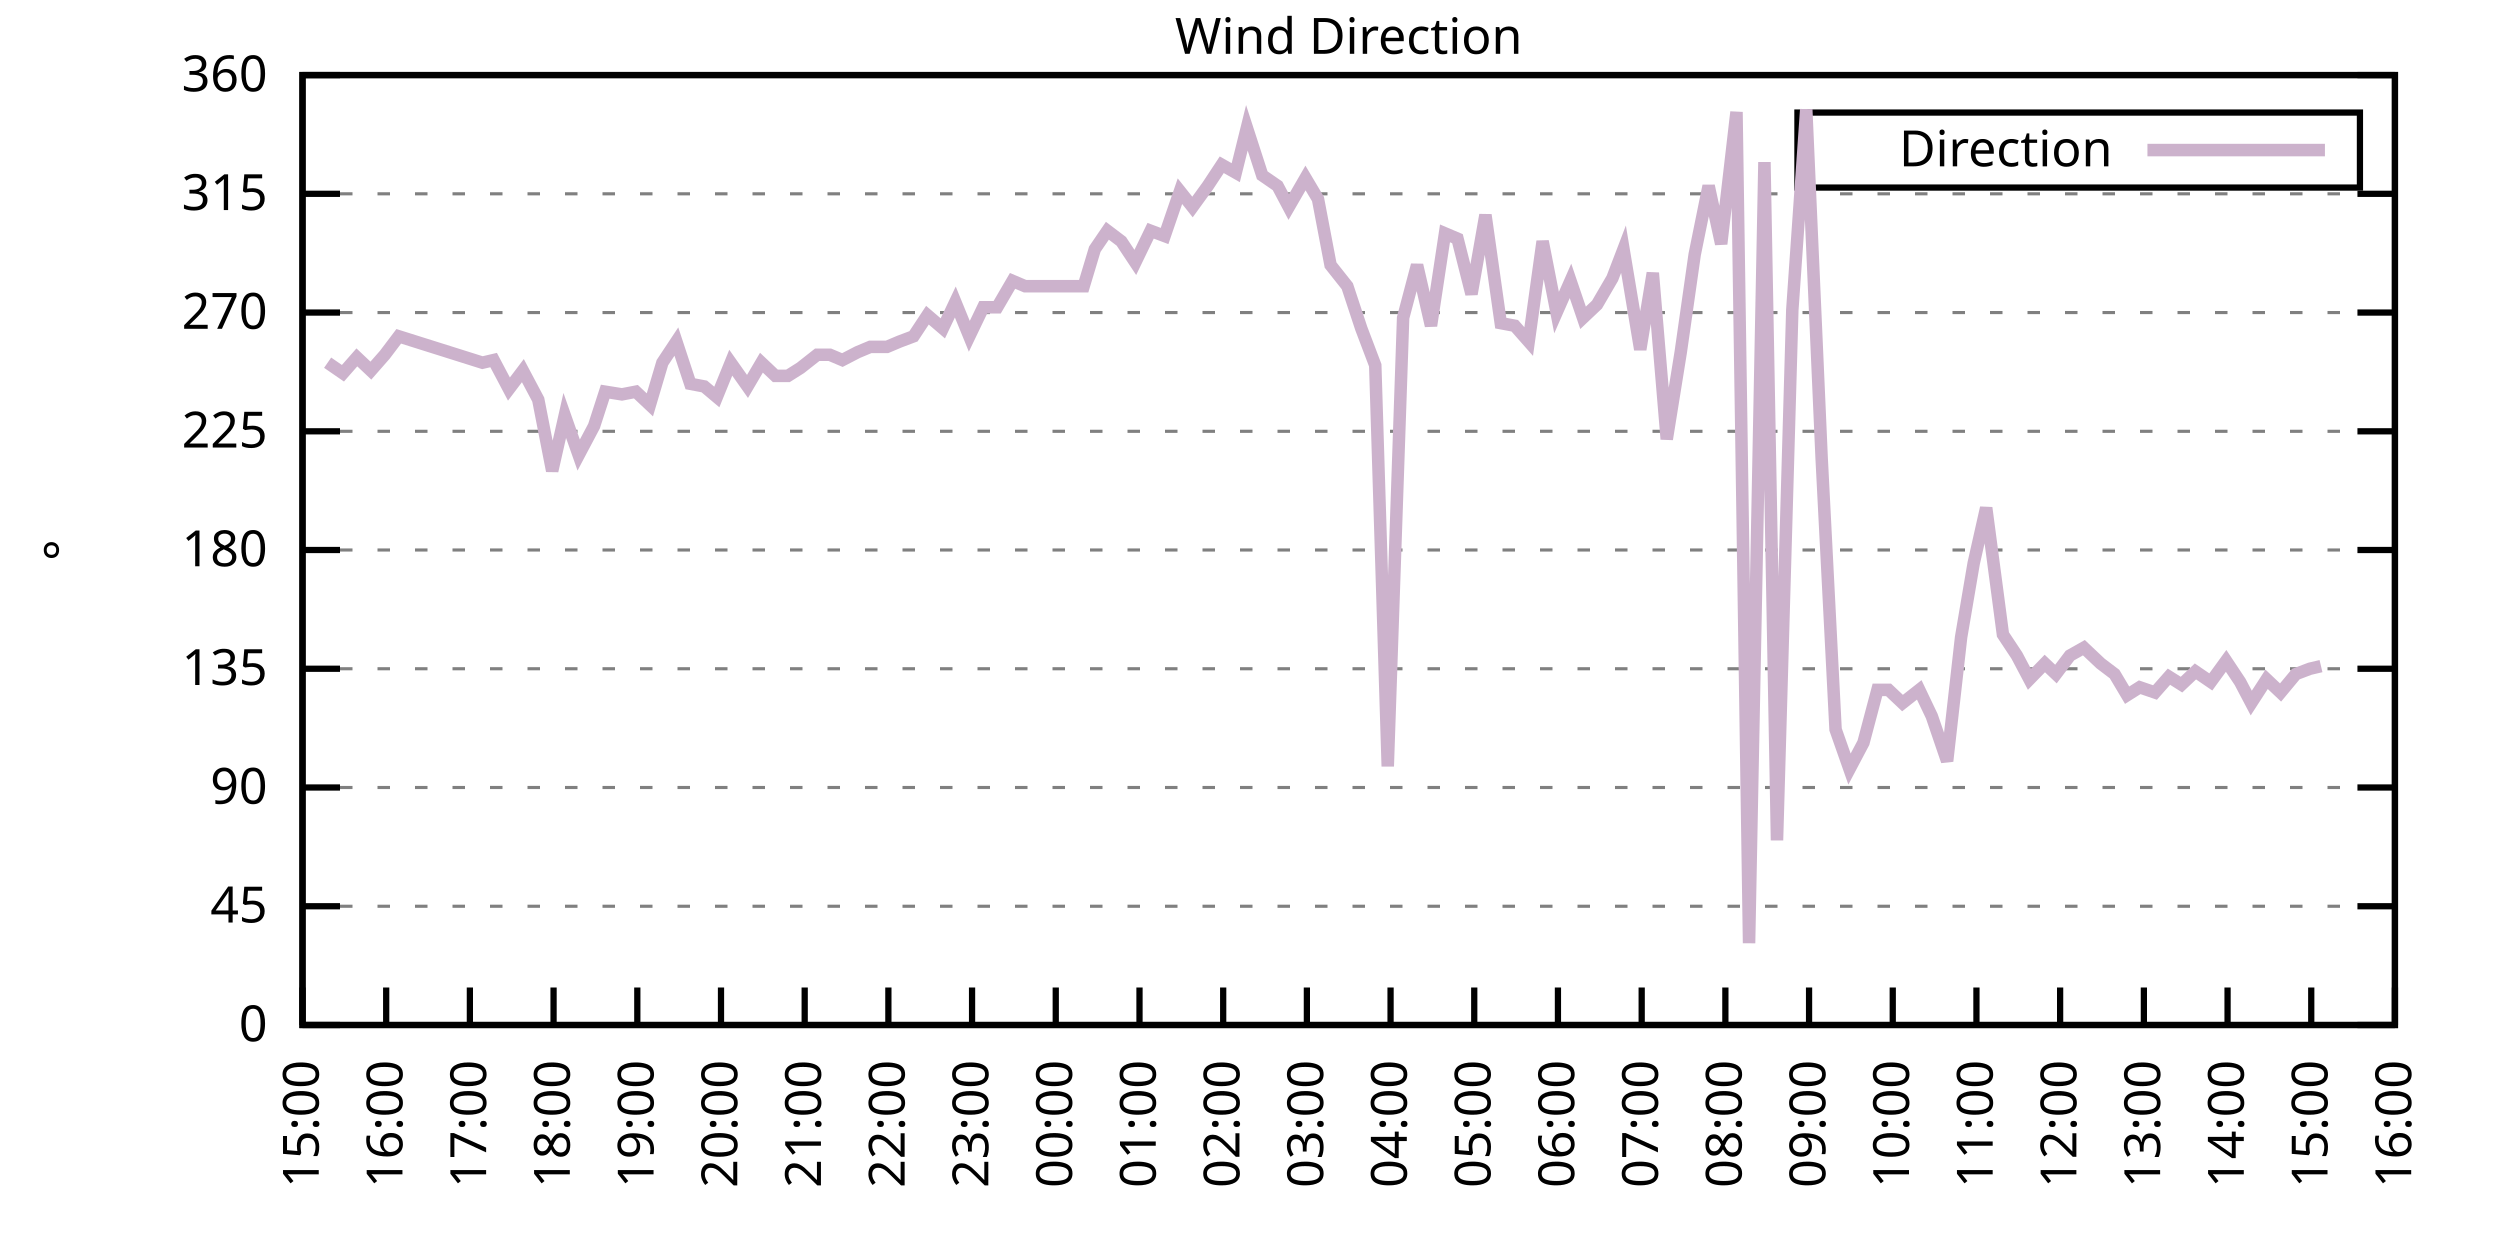
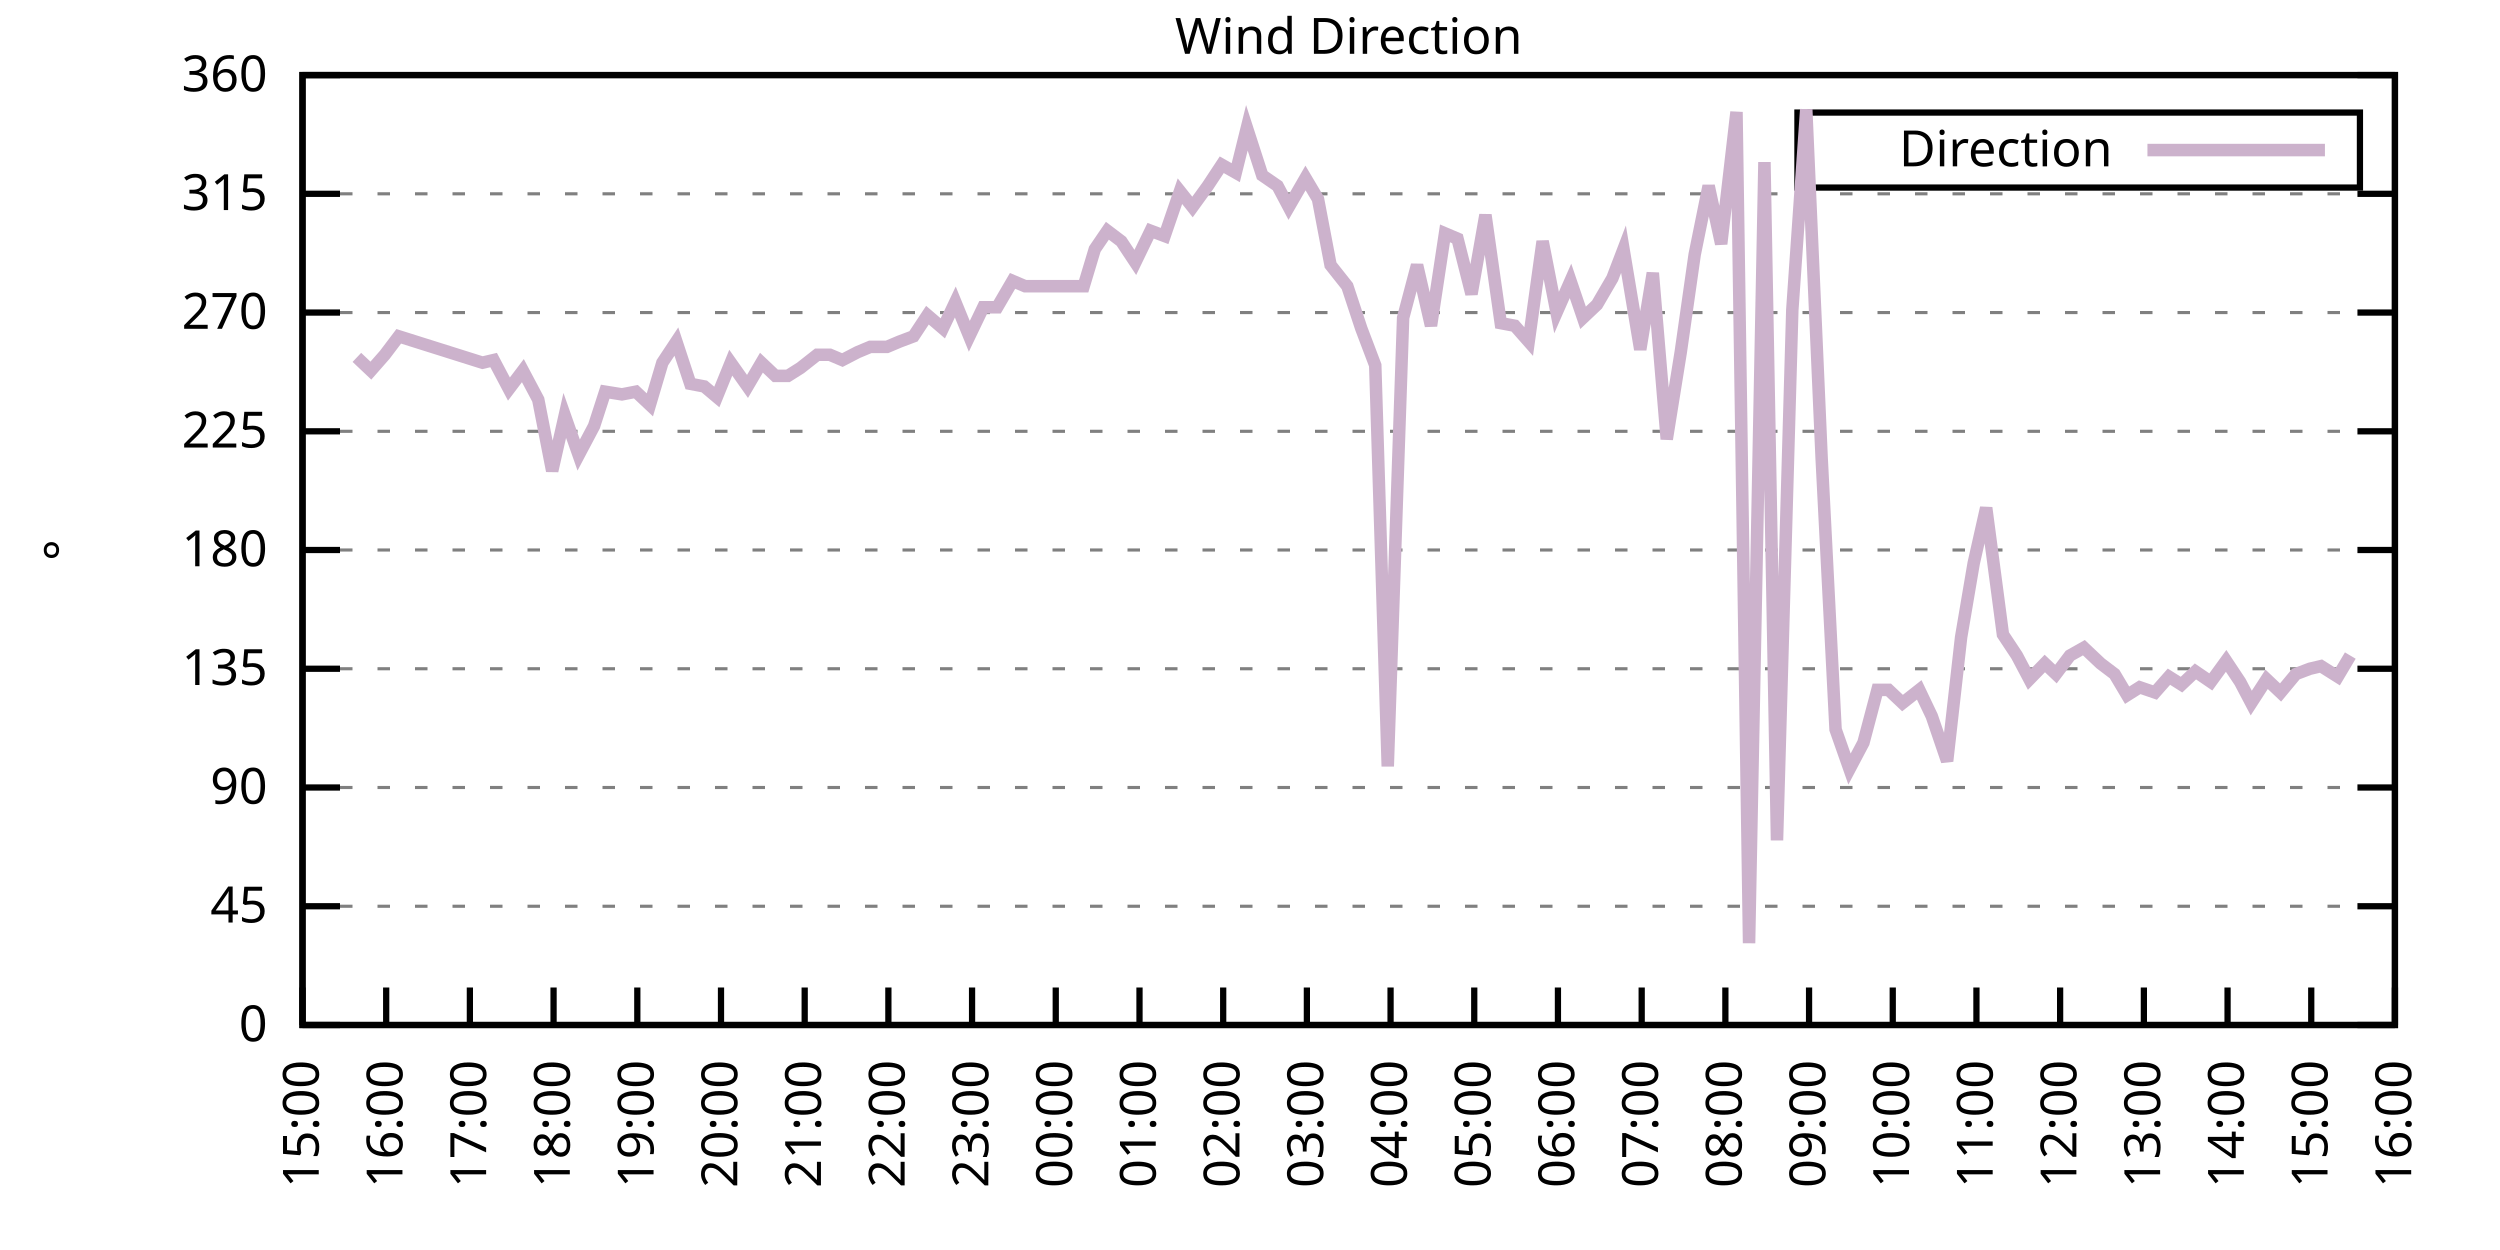
<svg xmlns="http://www.w3.org/2000/svg" xmlns:xlink="http://www.w3.org/1999/xlink" width="400" height="200" viewBox="0 0 400 200">
  <g id="gnuplot_canvas">
    <rect x="0" y="0" width="400" height="200" fill="none" />
    <defs>
      <circle id="gpDot" r="0.5" stroke-width="0.5" stroke="currentColor" />
      <path id="gpPt0" stroke-width="0.333" stroke="currentColor" d="M-1,0 h2 M0,-1 v2" />
      <path id="gpPt1" stroke-width="0.333" stroke="currentColor" d="M-1,-1 L1,1 M1,-1 L-1,1" />
      <path id="gpPt2" stroke-width="0.333" stroke="currentColor" d="M-1,0 L1,0 M0,-1 L0,1 M-1,-1 L1,1 M-1,1 L1,-1" />
      <rect id="gpPt3" stroke-width="0.333" stroke="currentColor" x="-1" y="-1" width="2" height="2" />
      <rect id="gpPt4" stroke-width="0.333" stroke="currentColor" fill="currentColor" x="-1" y="-1" width="2" height="2" />
      <circle id="gpPt5" stroke-width="0.333" stroke="currentColor" cx="0" cy="0" r="1" />
      <use xlink:href="#gpPt5" id="gpPt6" fill="currentColor" stroke="none" />
      <path id="gpPt7" stroke-width="0.333" stroke="currentColor" d="M0,-1.33 L-1.33,0.67 L1.33,0.67 z" />
      <use xlink:href="#gpPt7" id="gpPt8" fill="currentColor" stroke="none" />
      <use xlink:href="#gpPt7" id="gpPt9" stroke="currentColor" transform="rotate(180)" />
      <use xlink:href="#gpPt9" id="gpPt10" fill="currentColor" stroke="none" />
      <use xlink:href="#gpPt3" id="gpPt11" stroke="currentColor" transform="rotate(45)" />
      <use xlink:href="#gpPt11" id="gpPt12" fill="currentColor" stroke="none" />
      <path id="gpPt13" stroke-width="0.333" stroke="currentColor" d="M0,1.330 L1.265,0.411 L0.782,-1.067 L-0.782,-1.076 L-1.265,0.411 z" />
      <use xlink:href="#gpPt13" id="gpPt14" fill="currentColor" stroke="none" />
      <filter id="textbox" filterUnits="objectBoundingBox" x="0" y="0" height="1" width="1">
        <feFlood flood-color="white" flood-opacity="1" result="bgnd" />
        <feComposite in="SourceGraphic" in2="bgnd" operator="atop" />
      </filter>
      <filter id="greybox" filterUnits="objectBoundingBox" x="0" y="0" height="1" width="1">
        <feFlood flood-color="lightgrey" flood-opacity="1" result="grey" />
        <feComposite in="SourceGraphic" in2="grey" operator="atop" />
      </filter>
    </defs>
    <g fill="none" color="white" stroke="currentColor" stroke-width="1.00" stroke-linecap="butt" stroke-linejoin="miter">
</g>
    <g fill="none" color="black" stroke="currentColor" stroke-width="1.00" stroke-linecap="butt" stroke-linejoin="miter">
      <g stroke="none" shape-rendering="crispEdges">
        <polygon fill="rgb(255, 255, 255)" points="48.40,164.00 383.18,164.00 383.18,12.02 48.40,12.02 " />
      </g>
    </g>
    <g fill="none" color="black" stroke="currentColor" stroke-width="1.00" stroke-linecap="butt" stroke-linejoin="miter">
</g>
    <g fill="none" color="black" stroke="black" stroke-width="0.50" stroke-linecap="butt" stroke-linejoin="miter">
</g>
    <g fill="none" color="gray" stroke="currentColor" stroke-width="0.50" stroke-linecap="butt" stroke-linejoin="miter">
      <path stroke="gray" stroke-dasharray="2,4" class="gridline" d="M48.40,164.00 L383.19,164.00  " />
    </g>
    <g fill="none" color="gray" stroke="gray" stroke-width="1.00" stroke-linecap="butt" stroke-linejoin="miter">
</g>
    <g fill="none" color="black" stroke="currentColor" stroke-width="1.00" stroke-linecap="butt" stroke-linejoin="miter">
      <path stroke="black" d="M48.40,164.00 L54.40,164.00 M383.19,164.00 L377.19,164.00  " />
      <g transform="translate(42.80,166.60)" stroke="none" fill="black" font-family="Sans" font-size="8.00" text-anchor="end">
        <text>
          <tspan font-family="Sans"> 0</tspan>
        </text>
      </g>
    </g>
    <g fill="none" color="black" stroke="currentColor" stroke-width="1.00" stroke-linecap="butt" stroke-linejoin="miter">
</g>
    <g fill="none" color="black" stroke="black" stroke-width="0.50" stroke-linecap="butt" stroke-linejoin="miter">
</g>
    <g fill="none" color="gray" stroke="currentColor" stroke-width="0.50" stroke-linecap="butt" stroke-linejoin="miter">
      <path stroke="gray" stroke-dasharray="2,4" class="gridline" d="M48.40,145.00 L383.19,145.00  " />
    </g>
    <g fill="none" color="gray" stroke="gray" stroke-width="1.00" stroke-linecap="butt" stroke-linejoin="miter">
</g>
    <g fill="none" color="black" stroke="currentColor" stroke-width="1.00" stroke-linecap="butt" stroke-linejoin="miter">
      <path stroke="black" d="M48.40,145.00 L54.40,145.00 M383.19,145.00 L377.19,145.00  " />
      <g transform="translate(42.80,147.60)" stroke="none" fill="black" font-family="Sans" font-size="8.00" text-anchor="end">
        <text>
          <tspan font-family="Sans"> 45</tspan>
        </text>
      </g>
    </g>
    <g fill="none" color="black" stroke="currentColor" stroke-width="1.00" stroke-linecap="butt" stroke-linejoin="miter">
</g>
    <g fill="none" color="black" stroke="black" stroke-width="0.50" stroke-linecap="butt" stroke-linejoin="miter">
</g>
    <g fill="none" color="gray" stroke="currentColor" stroke-width="0.50" stroke-linecap="butt" stroke-linejoin="miter">
      <path stroke="gray" stroke-dasharray="2,4" class="gridline" d="M48.40,126.00 L383.19,126.00  " />
    </g>
    <g fill="none" color="gray" stroke="gray" stroke-width="1.00" stroke-linecap="butt" stroke-linejoin="miter">
</g>
    <g fill="none" color="black" stroke="currentColor" stroke-width="1.00" stroke-linecap="butt" stroke-linejoin="miter">
      <path stroke="black" d="M48.40,126.00 L54.40,126.00 M383.19,126.00 L377.19,126.00  " />
      <g transform="translate(42.80,128.60)" stroke="none" fill="black" font-family="Sans" font-size="8.00" text-anchor="end">
        <text>
          <tspan font-family="Sans"> 90</tspan>
        </text>
      </g>
    </g>
    <g fill="none" color="black" stroke="currentColor" stroke-width="1.00" stroke-linecap="butt" stroke-linejoin="miter">
</g>
    <g fill="none" color="black" stroke="black" stroke-width="0.50" stroke-linecap="butt" stroke-linejoin="miter">
</g>
    <g fill="none" color="gray" stroke="currentColor" stroke-width="0.50" stroke-linecap="butt" stroke-linejoin="miter">
      <path stroke="gray" stroke-dasharray="2,4" class="gridline" d="M48.40,107.00 L383.19,107.00  " />
    </g>
    <g fill="none" color="gray" stroke="gray" stroke-width="1.00" stroke-linecap="butt" stroke-linejoin="miter">
</g>
    <g fill="none" color="black" stroke="currentColor" stroke-width="1.00" stroke-linecap="butt" stroke-linejoin="miter">
      <path stroke="black" d="M48.40,107.00 L54.40,107.00 M383.19,107.00 L377.19,107.00  " />
      <g transform="translate(42.80,109.60)" stroke="none" fill="black" font-family="Sans" font-size="8.00" text-anchor="end">
        <text>
          <tspan font-family="Sans"> 135</tspan>
        </text>
      </g>
    </g>
    <g fill="none" color="black" stroke="currentColor" stroke-width="1.00" stroke-linecap="butt" stroke-linejoin="miter">
</g>
    <g fill="none" color="black" stroke="black" stroke-width="0.50" stroke-linecap="butt" stroke-linejoin="miter">
</g>
    <g fill="none" color="gray" stroke="currentColor" stroke-width="0.50" stroke-linecap="butt" stroke-linejoin="miter">
      <path stroke="gray" stroke-dasharray="2,4" class="gridline" d="M48.40,88.00 L383.19,88.00  " />
    </g>
    <g fill="none" color="gray" stroke="gray" stroke-width="1.00" stroke-linecap="butt" stroke-linejoin="miter">
</g>
    <g fill="none" color="black" stroke="currentColor" stroke-width="1.00" stroke-linecap="butt" stroke-linejoin="miter">
      <path stroke="black" d="M48.40,88.00 L54.40,88.00 M383.19,88.00 L377.19,88.00  " />
      <g transform="translate(42.80,90.60)" stroke="none" fill="black" font-family="Sans" font-size="8.00" text-anchor="end">
        <text>
          <tspan font-family="Sans"> 180</tspan>
        </text>
      </g>
    </g>
    <g fill="none" color="black" stroke="currentColor" stroke-width="1.00" stroke-linecap="butt" stroke-linejoin="miter">
</g>
    <g fill="none" color="black" stroke="black" stroke-width="0.50" stroke-linecap="butt" stroke-linejoin="miter">
</g>
    <g fill="none" color="gray" stroke="currentColor" stroke-width="0.50" stroke-linecap="butt" stroke-linejoin="miter">
      <path stroke="gray" stroke-dasharray="2,4" class="gridline" d="M48.40,69.01 L383.19,69.01  " />
    </g>
    <g fill="none" color="gray" stroke="gray" stroke-width="1.00" stroke-linecap="butt" stroke-linejoin="miter">
</g>
    <g fill="none" color="black" stroke="currentColor" stroke-width="1.00" stroke-linecap="butt" stroke-linejoin="miter">
      <path stroke="black" d="M48.40,69.01 L54.40,69.01 M383.19,69.01 L377.19,69.01  " />
      <g transform="translate(42.80,71.61)" stroke="none" fill="black" font-family="Sans" font-size="8.00" text-anchor="end">
        <text>
          <tspan font-family="Sans"> 225</tspan>
        </text>
      </g>
    </g>
    <g fill="none" color="black" stroke="currentColor" stroke-width="1.00" stroke-linecap="butt" stroke-linejoin="miter">
</g>
    <g fill="none" color="black" stroke="black" stroke-width="0.50" stroke-linecap="butt" stroke-linejoin="miter">
</g>
    <g fill="none" color="gray" stroke="currentColor" stroke-width="0.50" stroke-linecap="butt" stroke-linejoin="miter">
      <path stroke="gray" stroke-dasharray="2,4" class="gridline" d="M48.40,50.01 L383.19,50.01  " />
    </g>
    <g fill="none" color="gray" stroke="gray" stroke-width="1.00" stroke-linecap="butt" stroke-linejoin="miter">
</g>
    <g fill="none" color="black" stroke="currentColor" stroke-width="1.00" stroke-linecap="butt" stroke-linejoin="miter">
      <path stroke="black" d="M48.40,50.01 L54.40,50.01 M383.19,50.01 L377.19,50.01  " />
      <g transform="translate(42.80,52.61)" stroke="none" fill="black" font-family="Sans" font-size="8.00" text-anchor="end">
        <text>
          <tspan font-family="Sans"> 270</tspan>
        </text>
      </g>
    </g>
    <g fill="none" color="black" stroke="currentColor" stroke-width="1.00" stroke-linecap="butt" stroke-linejoin="miter">
</g>
    <g fill="none" color="black" stroke="black" stroke-width="0.50" stroke-linecap="butt" stroke-linejoin="miter">
</g>
    <g fill="none" color="gray" stroke="currentColor" stroke-width="0.50" stroke-linecap="butt" stroke-linejoin="miter">
      <path stroke="gray" stroke-dasharray="2,4" class="gridline" d="M48.40,31.01 L383.19,31.01  " />
    </g>
    <g fill="none" color="gray" stroke="gray" stroke-width="1.00" stroke-linecap="butt" stroke-linejoin="miter">
</g>
    <g fill="none" color="black" stroke="currentColor" stroke-width="1.00" stroke-linecap="butt" stroke-linejoin="miter">
      <path stroke="black" d="M48.40,31.01 L54.40,31.01 M383.19,31.01 L377.19,31.01  " />
      <g transform="translate(42.80,33.61)" stroke="none" fill="black" font-family="Sans" font-size="8.00" text-anchor="end">
        <text>
          <tspan font-family="Sans"> 315</tspan>
        </text>
      </g>
    </g>
    <g fill="none" color="black" stroke="currentColor" stroke-width="1.00" stroke-linecap="butt" stroke-linejoin="miter">
</g>
    <g fill="none" color="black" stroke="black" stroke-width="0.50" stroke-linecap="butt" stroke-linejoin="miter">
</g>
    <g fill="none" color="gray" stroke="currentColor" stroke-width="0.50" stroke-linecap="butt" stroke-linejoin="miter">
      <path stroke="gray" stroke-dasharray="2,4" class="gridline" d="M48.40,12.01 L383.19,12.01  " />
    </g>
    <g fill="none" color="gray" stroke="gray" stroke-width="1.00" stroke-linecap="butt" stroke-linejoin="miter">
</g>
    <g fill="none" color="black" stroke="currentColor" stroke-width="1.00" stroke-linecap="butt" stroke-linejoin="miter">
      <path stroke="black" d="M48.40,12.01 L54.40,12.01 M383.19,12.01 L377.19,12.01  " />
      <g transform="translate(42.80,14.61)" stroke="none" fill="black" font-family="Sans" font-size="8.00" text-anchor="end">
        <text>
          <tspan font-family="Sans"> 360</tspan>
        </text>
      </g>
    </g>
    <g fill="none" color="black" stroke="currentColor" stroke-width="1.00" stroke-linecap="butt" stroke-linejoin="miter">
      <path stroke="black" d="M48.40,164.00 L48.40,158.00  " />
      <g transform="translate(51.00,169.60) rotate(270.00)" stroke="none" fill="black" font-family="Sans" font-size="8.00" text-anchor="end">
        <text>
          <tspan font-family="Sans">15:00</tspan>
        </text>
      </g>
    </g>
    <g fill="none" color="black" stroke="currentColor" stroke-width="1.00" stroke-linecap="butt" stroke-linejoin="miter">
      <path stroke="black" d="M61.79,164.00 L61.79,158.00  " />
      <g transform="translate(64.39,169.60) rotate(270.00)" stroke="none" fill="black" font-family="Sans" font-size="8.00" text-anchor="end">
        <text>
          <tspan font-family="Sans">16:00</tspan>
        </text>
      </g>
    </g>
    <g fill="none" color="black" stroke="currentColor" stroke-width="1.00" stroke-linecap="butt" stroke-linejoin="miter">
      <path stroke="black" d="M75.18,164.00 L75.18,158.00  " />
      <g transform="translate(77.78,169.60) rotate(270.00)" stroke="none" fill="black" font-family="Sans" font-size="8.00" text-anchor="end">
        <text>
          <tspan font-family="Sans">17:00</tspan>
        </text>
      </g>
    </g>
    <g fill="none" color="black" stroke="currentColor" stroke-width="1.00" stroke-linecap="butt" stroke-linejoin="miter">
      <path stroke="black" d="M88.57,164.00 L88.57,158.00  " />
      <g transform="translate(91.17,169.60) rotate(270.00)" stroke="none" fill="black" font-family="Sans" font-size="8.00" text-anchor="end">
        <text>
          <tspan font-family="Sans">18:00</tspan>
        </text>
      </g>
    </g>
    <g fill="none" color="black" stroke="currentColor" stroke-width="1.00" stroke-linecap="butt" stroke-linejoin="miter">
      <path stroke="black" d="M101.97,164.00 L101.97,158.00  " />
      <g transform="translate(104.57,169.60) rotate(270.00)" stroke="none" fill="black" font-family="Sans" font-size="8.00" text-anchor="end">
        <text>
          <tspan font-family="Sans">19:00</tspan>
        </text>
      </g>
    </g>
    <g fill="none" color="black" stroke="currentColor" stroke-width="1.00" stroke-linecap="butt" stroke-linejoin="miter">
      <path stroke="black" d="M115.36,164.00 L115.36,158.00  " />
      <g transform="translate(117.96,169.60) rotate(270.00)" stroke="none" fill="black" font-family="Sans" font-size="8.00" text-anchor="end">
        <text>
          <tspan font-family="Sans">20:00</tspan>
        </text>
      </g>
    </g>
    <g fill="none" color="black" stroke="currentColor" stroke-width="1.00" stroke-linecap="butt" stroke-linejoin="miter">
      <path stroke="black" d="M128.75,164.00 L128.75,158.00  " />
      <g transform="translate(131.35,169.60) rotate(270.00)" stroke="none" fill="black" font-family="Sans" font-size="8.00" text-anchor="end">
        <text>
          <tspan font-family="Sans">21:00</tspan>
        </text>
      </g>
    </g>
    <g fill="none" color="black" stroke="currentColor" stroke-width="1.00" stroke-linecap="butt" stroke-linejoin="miter">
      <path stroke="black" d="M142.14,164.00 L142.14,158.00  " />
      <g transform="translate(144.74,169.60) rotate(270.00)" stroke="none" fill="black" font-family="Sans" font-size="8.00" text-anchor="end">
        <text>
          <tspan font-family="Sans">22:00</tspan>
        </text>
      </g>
    </g>
    <g fill="none" color="black" stroke="currentColor" stroke-width="1.00" stroke-linecap="butt" stroke-linejoin="miter">
      <path stroke="black" d="M155.53,164.00 L155.53,158.00  " />
      <g transform="translate(158.13,169.60) rotate(270.00)" stroke="none" fill="black" font-family="Sans" font-size="8.00" text-anchor="end">
        <text>
          <tspan font-family="Sans">23:00</tspan>
        </text>
      </g>
    </g>
    <g fill="none" color="black" stroke="currentColor" stroke-width="1.00" stroke-linecap="butt" stroke-linejoin="miter">
      <path stroke="black" d="M168.92,164.00 L168.92,158.00  " />
      <g transform="translate(171.52,169.60) rotate(270.00)" stroke="none" fill="black" font-family="Sans" font-size="8.00" text-anchor="end">
        <text>
          <tspan font-family="Sans">00:00</tspan>
        </text>
      </g>
    </g>
    <g fill="none" color="black" stroke="currentColor" stroke-width="1.00" stroke-linecap="butt" stroke-linejoin="miter">
      <path stroke="black" d="M182.32,164.00 L182.32,158.00  " />
      <g transform="translate(184.92,169.60) rotate(270.00)" stroke="none" fill="black" font-family="Sans" font-size="8.00" text-anchor="end">
        <text>
          <tspan font-family="Sans">01:00</tspan>
        </text>
      </g>
    </g>
    <g fill="none" color="black" stroke="currentColor" stroke-width="1.00" stroke-linecap="butt" stroke-linejoin="miter">
      <path stroke="black" d="M195.71,164.00 L195.71,158.00  " />
      <g transform="translate(198.31,169.60) rotate(270.00)" stroke="none" fill="black" font-family="Sans" font-size="8.00" text-anchor="end">
        <text>
          <tspan font-family="Sans">02:00</tspan>
        </text>
      </g>
    </g>
    <g fill="none" color="black" stroke="currentColor" stroke-width="1.00" stroke-linecap="butt" stroke-linejoin="miter">
      <path stroke="black" d="M209.10,164.00 L209.10,158.00  " />
      <g transform="translate(211.70,169.60) rotate(270.00)" stroke="none" fill="black" font-family="Sans" font-size="8.00" text-anchor="end">
        <text>
          <tspan font-family="Sans">03:00</tspan>
        </text>
      </g>
    </g>
    <g fill="none" color="black" stroke="currentColor" stroke-width="1.00" stroke-linecap="butt" stroke-linejoin="miter">
      <path stroke="black" d="M222.49,164.00 L222.49,158.00  " />
      <g transform="translate(225.09,169.60) rotate(270.00)" stroke="none" fill="black" font-family="Sans" font-size="8.00" text-anchor="end">
        <text>
          <tspan font-family="Sans">04:00</tspan>
        </text>
      </g>
    </g>
    <g fill="none" color="black" stroke="currentColor" stroke-width="1.00" stroke-linecap="butt" stroke-linejoin="miter">
      <path stroke="black" d="M235.88,164.00 L235.88,158.00  " />
      <g transform="translate(238.48,169.60) rotate(270.00)" stroke="none" fill="black" font-family="Sans" font-size="8.00" text-anchor="end">
        <text>
          <tspan font-family="Sans">05:00</tspan>
        </text>
      </g>
    </g>
    <g fill="none" color="black" stroke="currentColor" stroke-width="1.00" stroke-linecap="butt" stroke-linejoin="miter">
      <path stroke="black" d="M249.27,164.00 L249.27,158.00  " />
      <g transform="translate(251.87,169.60) rotate(270.00)" stroke="none" fill="black" font-family="Sans" font-size="8.00" text-anchor="end">
        <text>
          <tspan font-family="Sans">06:00</tspan>
        </text>
      </g>
    </g>
    <g fill="none" color="black" stroke="currentColor" stroke-width="1.00" stroke-linecap="butt" stroke-linejoin="miter">
      <path stroke="black" d="M262.67,164.00 L262.67,158.00  " />
      <g transform="translate(265.27,169.60) rotate(270.00)" stroke="none" fill="black" font-family="Sans" font-size="8.00" text-anchor="end">
        <text>
          <tspan font-family="Sans">07:00</tspan>
        </text>
      </g>
    </g>
    <g fill="none" color="black" stroke="currentColor" stroke-width="1.00" stroke-linecap="butt" stroke-linejoin="miter">
      <path stroke="black" d="M276.06,164.00 L276.06,158.00  " />
      <g transform="translate(278.66,169.60) rotate(270.00)" stroke="none" fill="black" font-family="Sans" font-size="8.00" text-anchor="end">
        <text>
          <tspan font-family="Sans">08:00</tspan>
        </text>
      </g>
    </g>
    <g fill="none" color="black" stroke="currentColor" stroke-width="1.00" stroke-linecap="butt" stroke-linejoin="miter">
      <path stroke="black" d="M289.45,164.00 L289.45,158.00  " />
      <g transform="translate(292.05,169.60) rotate(270.00)" stroke="none" fill="black" font-family="Sans" font-size="8.00" text-anchor="end">
        <text>
          <tspan font-family="Sans">09:00</tspan>
        </text>
      </g>
    </g>
    <g fill="none" color="black" stroke="currentColor" stroke-width="1.00" stroke-linecap="butt" stroke-linejoin="miter">
      <path stroke="black" d="M302.84,164.00 L302.84,158.00  " />
      <g transform="translate(305.44,169.60) rotate(270.00)" stroke="none" fill="black" font-family="Sans" font-size="8.00" text-anchor="end">
        <text>
          <tspan font-family="Sans">10:00</tspan>
        </text>
      </g>
    </g>
    <g fill="none" color="black" stroke="currentColor" stroke-width="1.00" stroke-linecap="butt" stroke-linejoin="miter">
      <path stroke="black" d="M316.23,164.00 L316.23,158.00  " />
      <g transform="translate(318.83,169.60) rotate(270.00)" stroke="none" fill="black" font-family="Sans" font-size="8.00" text-anchor="end">
        <text>
          <tspan font-family="Sans">11:00</tspan>
        </text>
      </g>
    </g>
    <g fill="none" color="black" stroke="currentColor" stroke-width="1.00" stroke-linecap="butt" stroke-linejoin="miter">
      <path stroke="black" d="M329.62,164.00 L329.62,158.00  " />
      <g transform="translate(332.22,169.60) rotate(270.00)" stroke="none" fill="black" font-family="Sans" font-size="8.00" text-anchor="end">
        <text>
          <tspan font-family="Sans">12:00</tspan>
        </text>
      </g>
    </g>
    <g fill="none" color="black" stroke="currentColor" stroke-width="1.00" stroke-linecap="butt" stroke-linejoin="miter">
      <path stroke="black" d="M343.02,164.00 L343.02,158.00  " />
      <g transform="translate(345.62,169.60) rotate(270.00)" stroke="none" fill="black" font-family="Sans" font-size="8.00" text-anchor="end">
        <text>
          <tspan font-family="Sans">13:00</tspan>
        </text>
      </g>
    </g>
    <g fill="none" color="black" stroke="currentColor" stroke-width="1.00" stroke-linecap="butt" stroke-linejoin="miter">
      <path stroke="black" d="M356.41,164.00 L356.41,158.00  " />
      <g transform="translate(359.01,169.60) rotate(270.00)" stroke="none" fill="black" font-family="Sans" font-size="8.00" text-anchor="end">
        <text>
          <tspan font-family="Sans">14:00</tspan>
        </text>
      </g>
    </g>
    <g fill="none" color="black" stroke="currentColor" stroke-width="1.00" stroke-linecap="butt" stroke-linejoin="miter">
      <path stroke="black" d="M369.80,164.00 L369.80,158.00  " />
      <g transform="translate(372.40,169.60) rotate(270.00)" stroke="none" fill="black" font-family="Sans" font-size="8.00" text-anchor="end">
        <text>
          <tspan font-family="Sans">15:00</tspan>
        </text>
      </g>
    </g>
    <g fill="none" color="black" stroke="currentColor" stroke-width="1.00" stroke-linecap="butt" stroke-linejoin="miter">
      <path stroke="black" d="M383.19,164.00 L383.19,158.00  " />
      <g transform="translate(385.79,169.60) rotate(270.00)" stroke="none" fill="black" font-family="Sans" font-size="8.00" text-anchor="end">
        <text>
          <tspan font-family="Sans">16:00</tspan>
        </text>
      </g>
    </g>
    <g fill="none" color="black" stroke="currentColor" stroke-width="1.00" stroke-linecap="butt" stroke-linejoin="miter">
</g>
    <g fill="none" color="black" stroke="currentColor" stroke-width="1.00" stroke-linecap="butt" stroke-linejoin="miter">
      <path stroke="black" d="M48.40,12.01 L48.40,164.00 L383.19,164.00 L383.19,12.01 L48.40,12.01 Z  " />
    </g>
    <g fill="none" color="black" stroke="currentColor" stroke-width="1.00" stroke-linecap="butt" stroke-linejoin="miter">
</g>
    <g fill="none" color="black" stroke="currentColor" stroke-width="1.00" stroke-linecap="butt" stroke-linejoin="miter">
      <path stroke="black" d="M287.59,30.01 L287.59,18.01 L377.59,18.01 L377.59,30.01 L287.59,30.01 Z  " />
    </g>
    <g id="Wind_direction_plot_1">
      <g fill="none" color="white" stroke="black" stroke-width="2.00" stroke-linecap="butt" stroke-linejoin="miter">
</g>
      <g fill="none" color="black" stroke="currentColor" stroke-width="2.00" stroke-linecap="butt" stroke-linejoin="miter">
        <g transform="translate(337.99,26.61)" stroke="none" fill="black" font-family="Sans" font-size="8.00" text-anchor="end">
          <text>
            <tspan font-family="Sans">Direction</tspan>
          </text>
        </g>
      </g>
      <g fill="none" color="black" stroke="currentColor" stroke-width="2.00" stroke-linecap="butt" stroke-linejoin="miter">
-         <path stroke="rgb(204, 178, 204)" d="M343.59,24.01 L371.99,24.01 M52.42,58.03 L54.87,59.72 L57.10,57.18 L59.34,59.30 L61.57,56.76 L63.80,53.81   L77.19,58.03 L78.98,57.61 L81.43,62.25 L83.66,59.30 L86.12,63.94 L88.35,75.34 L90.36,66.47 L92.59,72.81   L95.05,68.16 L96.83,62.67 L99.51,63.10 L101.74,62.67 L103.98,64.78 L105.98,58.03 L108.22,54.65 L110.45,61.41   L112.68,61.83 L114.69,63.52 L116.92,58.03 L119.60,61.83 L121.83,58.03 L124.06,60.14 L126.07,60.14 L128.08,58.87   L130.76,56.76 L132.77,56.76 L134.78,57.61 L137.23,56.34 L139.24,55.50 L141.92,55.50 L143.93,54.65 L146.16,53.81   L148.39,50.43 L150.85,52.54 L152.85,48.32 L155.09,53.81 L157.32,49.16 L159.55,49.16 L162.01,44.94 L164.01,45.79   L173.39,45.79 L175.17,39.87 L177.18,36.92 L179.41,38.61 L181.65,41.99 L184.10,36.92 L186.33,37.76 L188.79,30.59   L190.80,33.12 L193.25,29.74 L195.48,26.36 L197.72,27.63 L199.50,20.45 L201.96,28.05 L204.41,29.74 L206.20,33.12   L208.88,28.48 L210.88,31.85 L212.89,42.41 L215.57,45.79 L217.80,52.54 L220.04,58.45 L222.04,122.62 L224.50,50.85   L226.73,42.41 L228.96,52.12 L231.20,37.34 L233.20,38.19 L235.44,47.05 L237.67,34.39 L240.12,51.70 L242.36,52.12   L244.59,54.65 L246.82,38.61 L249.05,50.01 L251.28,44.94 L253.29,50.85 L255.52,48.74 L257.98,44.52 L259.76,39.87   L262.44,55.92 L264.45,43.67 L266.68,70.27 L268.92,56.34 L271.15,40.72 L273.38,29.74 L275.39,39.03 L277.84,17.92   L279.85,150.91 L282.31,25.94 L284.32,134.45 L286.77,49.59 L289.00,17.50 L291.46,73.23 L293.69,116.71 L295.92,123.05   L298.15,118.83 L300.39,110.38 L302.17,110.38 L304.40,112.49 L307.08,110.38 L309.09,114.60 L311.54,121.78 L313.78,101.94   L315.79,90.12 L317.79,81.25 L320.47,101.52 L322.70,104.89 L324.71,108.69 L327.17,106.16 L328.95,107.85 L331.19,104.89   L333.42,103.63 L336.10,106.16 L338.33,107.85 L340.34,111.23 L342.35,109.96 L344.80,110.80 L347.03,108.27 L349.04,109.54   L351.27,107.43 L353.73,109.11 L356.18,105.74 L358.42,109.11 L360.20,112.49 L362.66,108.69 L364.89,110.80 L367.34,107.85   L369.58,107.00 L371.36,106.58  " />
+         <path stroke="rgb(204, 178, 204)" d="M343.59,24.01 L371.99,24.01 M57.10,57.18 L59.34,59.30 L61.57,56.76 L63.80,53.81 L77.19,58.03 L78.98,57.61   L81.43,62.25 L83.66,59.30 L86.12,63.94 L88.35,75.34 L90.36,66.47 L92.59,72.81 L95.05,68.16 L96.83,62.67   L99.51,63.10 L101.74,62.67 L103.98,64.78 L105.98,58.03 L108.22,54.65 L110.45,61.41 L112.68,61.83 L114.69,63.52   L116.92,58.03 L119.60,61.83 L121.83,58.03 L124.06,60.14 L126.07,60.14 L128.08,58.87 L130.76,56.76 L132.77,56.76   L134.78,57.61 L137.23,56.34 L139.24,55.50 L141.92,55.50 L143.93,54.65 L146.16,53.81 L148.39,50.43 L150.85,52.54   L152.85,48.32 L155.09,53.81 L157.32,49.16 L159.55,49.16 L162.01,44.94 L164.01,45.79 L173.39,45.79 L175.17,39.87   L177.18,36.92 L179.41,38.61 L181.65,41.99 L184.10,36.92 L186.33,37.76 L188.79,30.59 L190.80,33.12 L193.25,29.74   L195.48,26.36 L197.72,27.63 L199.50,20.45 L201.96,28.05 L204.41,29.74 L206.20,33.12 L208.88,28.48 L210.88,31.85   L212.89,42.41 L215.57,45.79 L217.80,52.54 L220.04,58.45 L222.04,122.62 L224.50,50.85 L226.73,42.41 L228.96,52.12   L231.20,37.34 L233.20,38.19 L235.44,47.05 L237.67,34.39 L240.12,51.70 L242.36,52.12 L244.59,54.65 L246.82,38.61   L249.05,50.01 L251.28,44.94 L253.29,50.85 L255.52,48.74 L257.98,44.52 L259.76,39.87 L262.44,55.92 L264.45,43.67   L266.68,70.27 L268.92,56.34 L271.15,40.72 L273.38,29.74 L275.39,39.03 L277.84,17.92 L279.85,150.91 L282.31,25.94   L284.32,134.45 L286.77,49.59 L289.00,17.50 L291.46,73.23 L293.69,116.71 L295.92,123.05 L298.15,118.83 L300.39,110.38   L302.17,110.38 L304.40,112.49 L307.08,110.38 L309.09,114.60 L311.54,121.78 L313.78,101.94 L315.79,90.12 L317.79,81.25   L320.47,101.52 L322.70,104.89 L324.71,108.69 L327.17,106.16 L328.95,107.85 L331.19,104.89 L333.42,103.63 L336.10,106.16   L338.33,107.85 L340.34,111.23 L342.35,109.96 L344.80,110.80 L347.03,108.27 L349.04,109.54 L351.27,107.43 L353.73,109.11   L356.18,105.74 L358.42,109.11 L360.20,112.49 L362.66,108.69 L364.89,110.80 L367.34,107.85 L369.58,107.00 L371.36,106.58   L374.04,108.27 L376.05,104.89  " />
      </g>
    </g>
    <g fill="none" color="black" stroke="currentColor" stroke-width="2.00" stroke-linecap="butt" stroke-linejoin="miter">
</g>
    <g fill="none" color="black" stroke="black" stroke-width="1.00" stroke-linecap="butt" stroke-linejoin="miter">
</g>
    <g fill="none" color="black" stroke="currentColor" stroke-width="1.00" stroke-linecap="butt" stroke-linejoin="miter">
      <path stroke="black" d="M48.40,12.01 L48.40,164.00 L383.19,164.00 L383.19,12.01 L48.40,12.01 Z  " />
      <g transform="translate(12.80,88.01) rotate(270.00)" stroke="none" fill="black" font-family="Sans" font-size="8.00" text-anchor="middle">
        <text>
          <tspan font-family="Sans">°</tspan>
        </text>
      </g>
    </g>
    <g fill="none" color="black" stroke="currentColor" stroke-width="1.00" stroke-linecap="butt" stroke-linejoin="miter">
</g>
    <g fill="none" color="black" stroke="currentColor" stroke-width="1.00" stroke-linecap="butt" stroke-linejoin="miter">
      <g transform="translate(215.79,8.61)" stroke="none" fill="black" font-family="Sans" font-size="8.00" text-anchor="middle">
        <text>
          <tspan font-family="Sans">Wind Direction</tspan>
        </text>
      </g>
    </g>
    <g fill="none" color="black" stroke="currentColor" stroke-width="1.00" stroke-linecap="butt" stroke-linejoin="miter">
</g>
  </g>
</svg>
